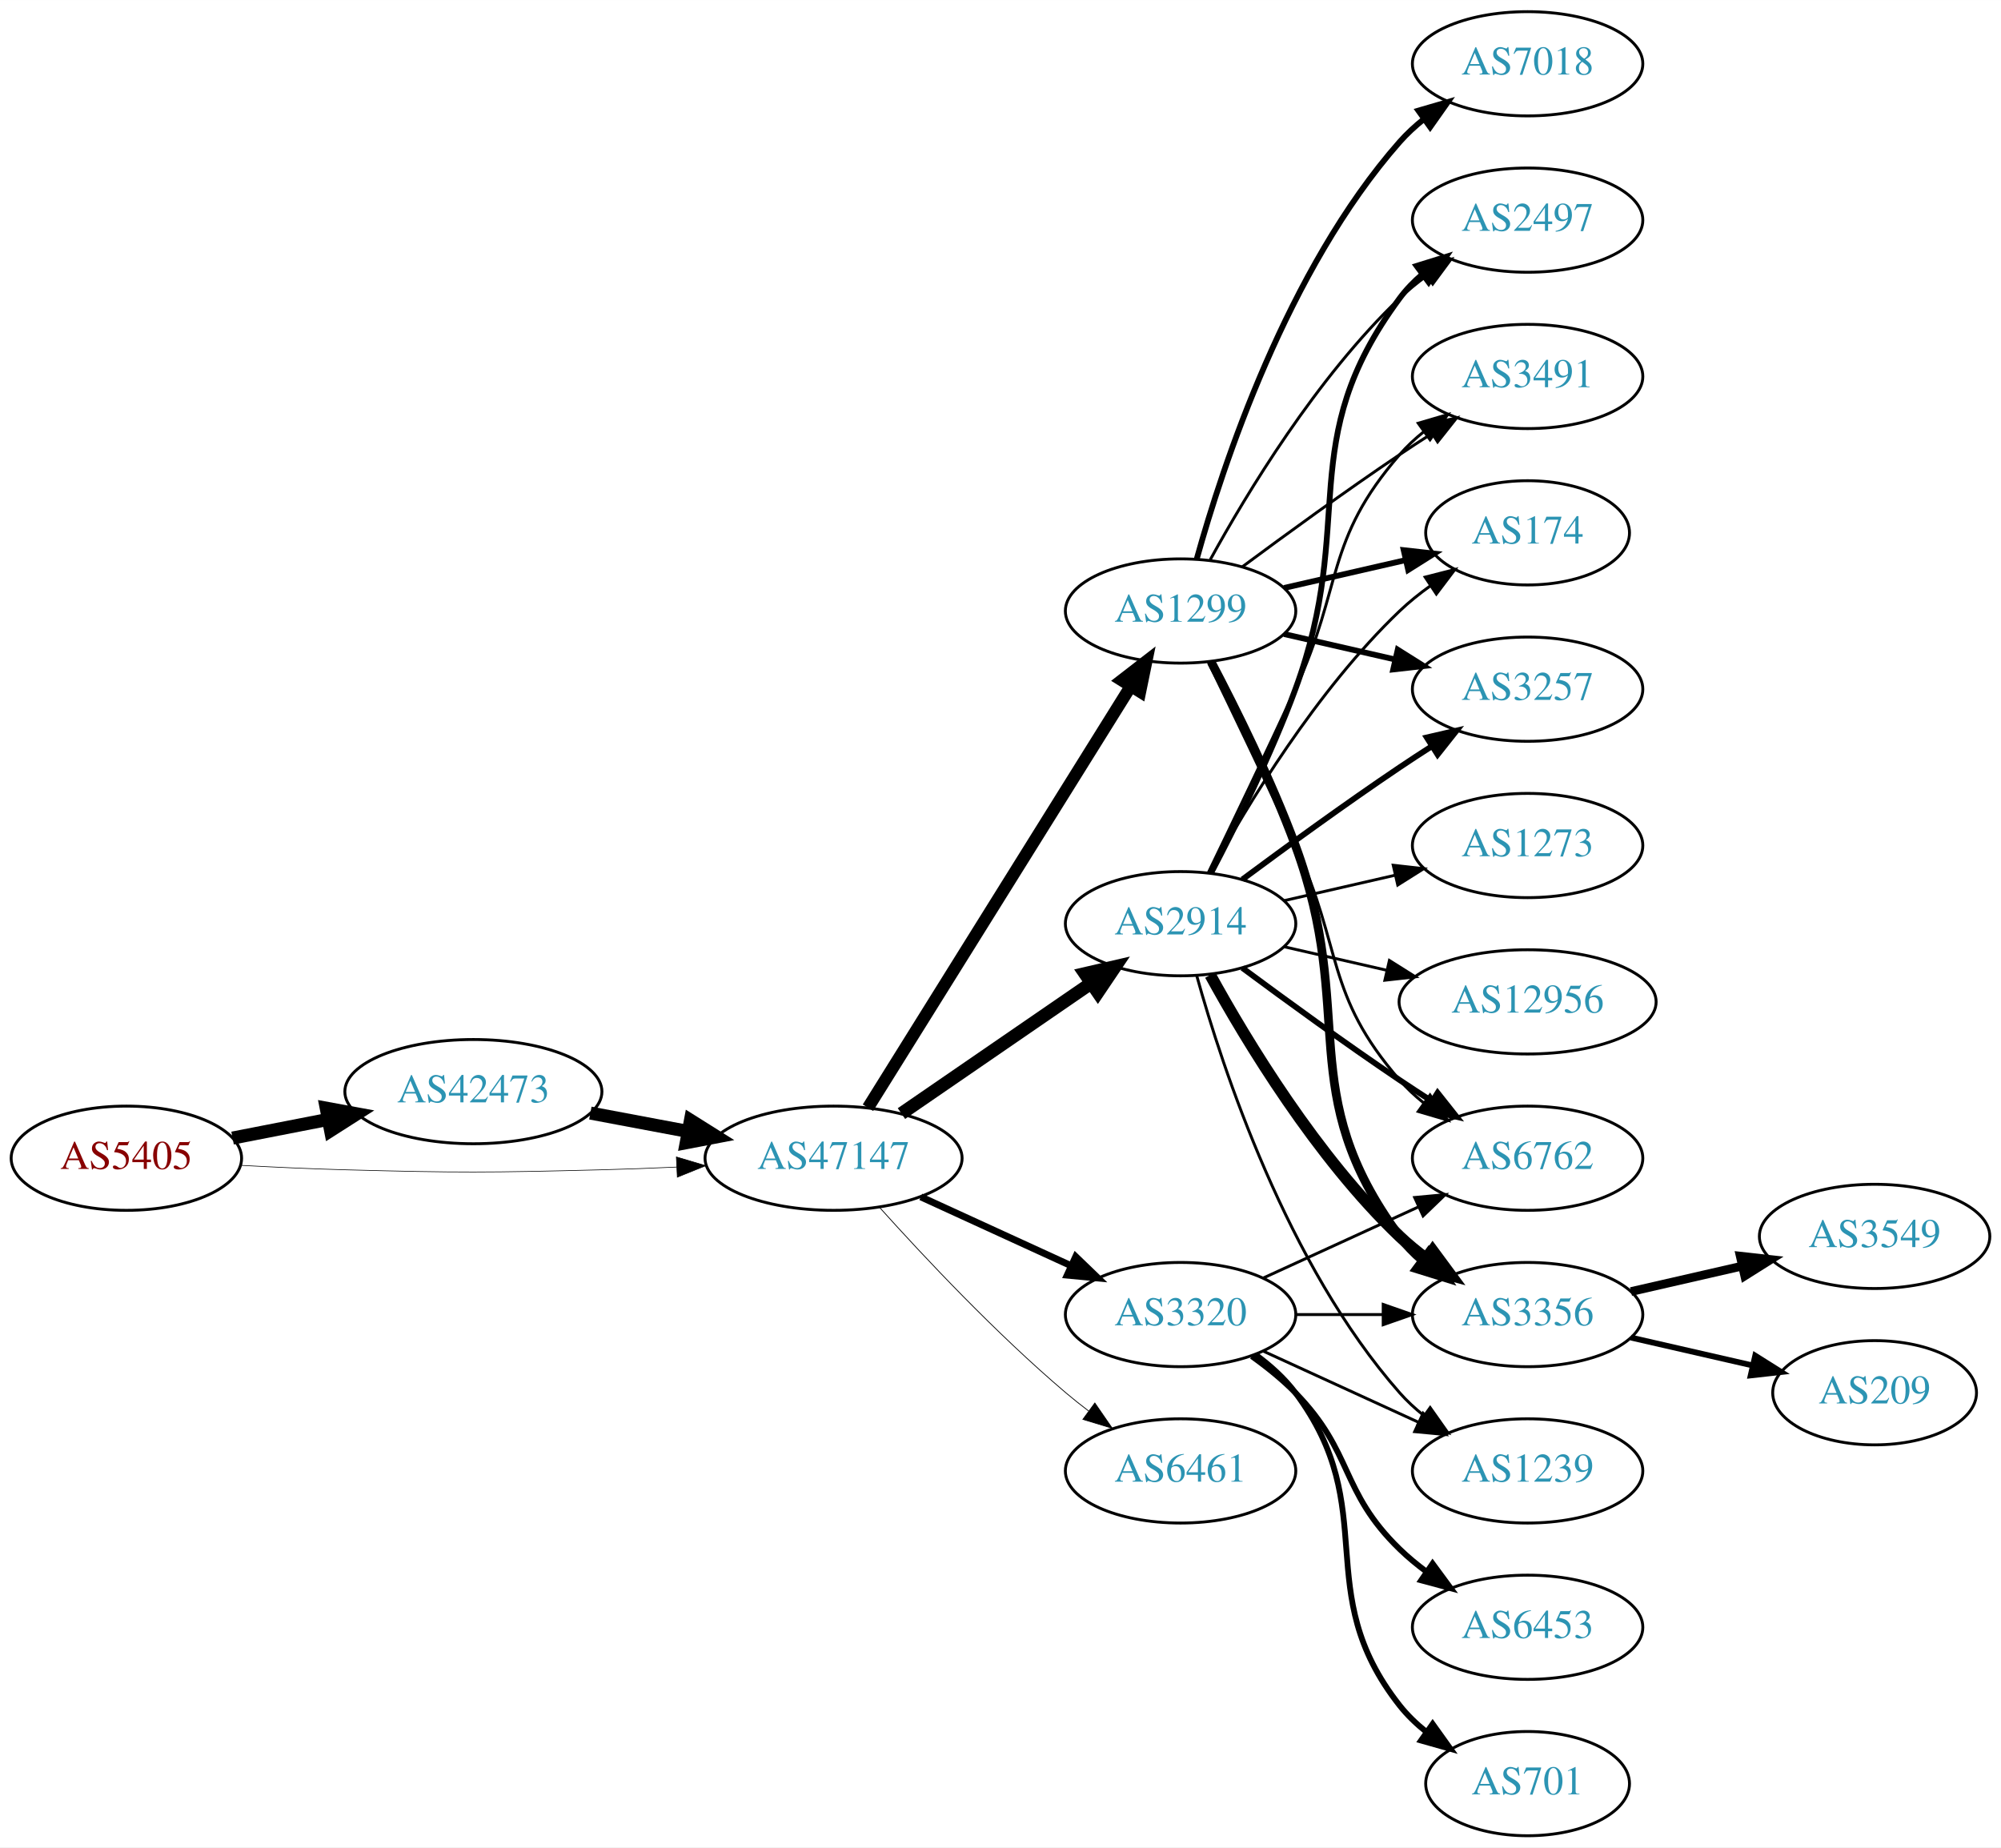
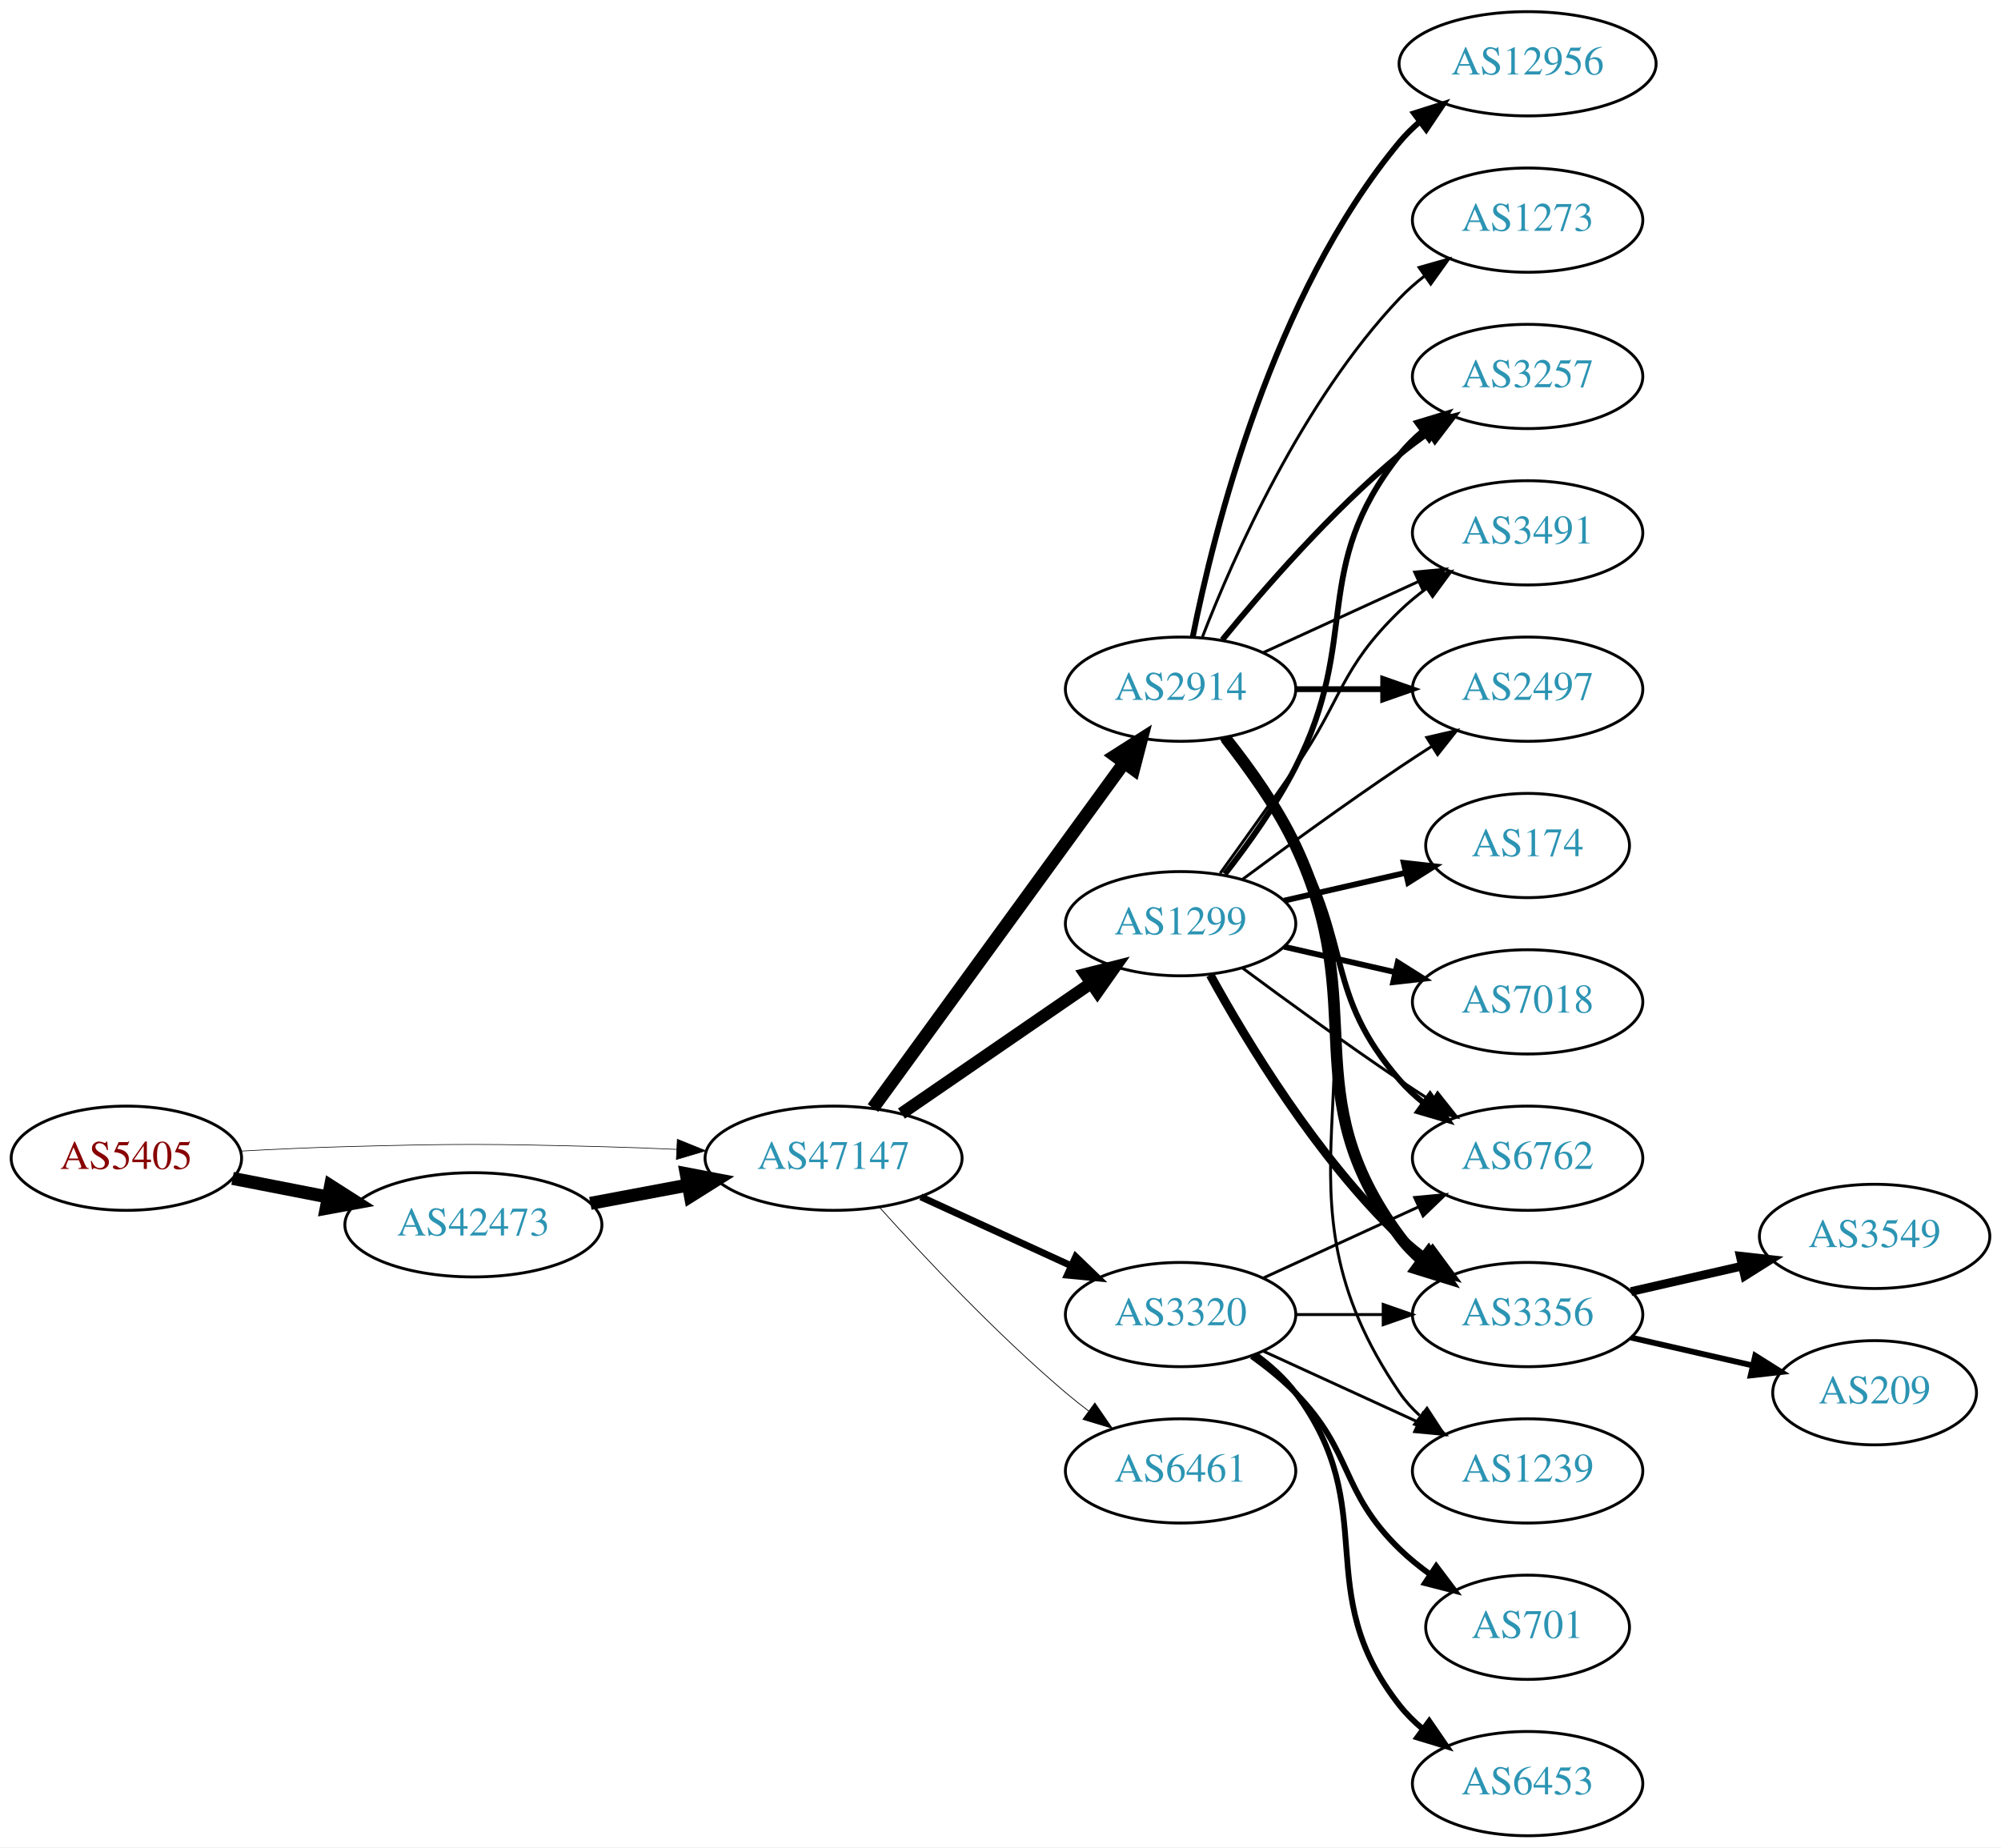
<svg xmlns="http://www.w3.org/2000/svg" xmlns:xlink="http://www.w3.org/1999/xlink" width="691pt" height="638pt" viewBox="0.00 0.00 691.06 638.00">
  <g id="graph0" class="graph" transform="scale(1 1) rotate(0) translate(4 634)">
    <polygon fill="white" stroke="none" points="-4,4 -4,-634 687.055,-634 687.055,4 -4,4" />
    <g id="node1" class="node">
      <g id="a_node1">
        <a xlink:href="/asn/5405" xlink:title="AS5405 ~ CSO.net Internet Services GmbH [AT]">
          <ellipse fill="#ffffff" stroke="black" cx="39.647" cy="-234" rx="39.794" ry="18" />
          <text text-anchor="middle" x="39.647" y="-230.3" font-family="Times,serif" font-size="14.00" fill="#880000">AS5405</text>
        </a>
      </g>
    </g>
    <g id="node2" class="node">
      <g id="a_node2">
        <a xlink:href="/asn/42473" xlink:title="AS42473 ~ ANEXIA Internetdienstleistungs GmbH [AT]">
-           <ellipse fill="#ffffff" stroke="black" cx="159.489" cy="-257" rx="44.393" ry="18" />
-           <text text-anchor="middle" x="159.489" y="-253.3" font-family="Times,serif" font-size="14.00" fill="#2c94b3">AS42473</text>
+           <ellipse fill="#ffffff" stroke="black" cx="159.489" cy="-211" rx="44.393" ry="18" />
+           <text text-anchor="middle" x="159.489" y="-207.3" font-family="Times,serif" font-size="14.00" fill="#2c94b3">AS42473</text>
        </a>
      </g>
    </g>
    <g id="edge1" class="edge">
-       <path fill="none" stroke="black" stroke-width="4.5" d="M76.323,-240.963C86.696,-242.988 98.214,-245.236 109.264,-247.392" />
-       <polygon fill="black" stroke="black" stroke-width="4.5" points="108.665,-251.287 119.234,-249.338 110.173,-243.558 108.665,-251.287" />
+       <path fill="none" stroke="black" stroke-width="4.5" d="M76.323,-227.037C86.696,-225.012 98.214,-222.764 109.264,-220.608" />
+       <polygon fill="black" stroke="black" stroke-width="4.5" points="110.173,-224.442 119.234,-218.662 108.665,-216.713 110.173,-224.442" />
    </g>
    <g id="node3" class="node">
      <g id="a_node3">
        <a xlink:href="/asn/47147" xlink:title="AS47147 ~ ANEXIA Internetdienstleistungs GmbH [AT]">
          <ellipse fill="#ffffff" stroke="black" cx="283.881" cy="-234" rx="44.393" ry="18" />
          <text text-anchor="middle" x="283.881" y="-230.3" font-family="Times,serif" font-size="14.00" fill="#2c94b3">AS47147</text>
        </a>
      </g>
    </g>
    <g id="edge2" class="edge">
-       <path fill="none" stroke="black" stroke-width="0.22" d="M78.989,-231.551C90.642,-230.913 103.487,-230.316 115.293,-230 154.564,-228.949 164.412,-229.009 203.685,-230 212.093,-230.212 220.998,-230.551 229.685,-230.944" />
-       <polygon fill="black" stroke="black" stroke-width="0.22" points="229.582,-234.443 239.739,-231.425 229.917,-227.451 229.582,-234.443" />
+       <path fill="none" stroke="black" stroke-width="0.22" d="M78.989,-236.449C90.642,-237.087 103.487,-237.684 115.293,-238 154.564,-239.051 164.412,-238.991 203.685,-238 212.093,-237.788 220.998,-237.449 229.685,-237.056" />
+       <polygon fill="black" stroke="black" stroke-width="0.22" points="229.917,-240.549 239.739,-236.575 229.582,-233.557 229.917,-240.549" />
    </g>
    <g id="edge3" class="edge">
-       <path fill="none" stroke="black" stroke-width="4.5" d="M199.888,-249.596C210.589,-247.585 222.312,-245.382 233.489,-243.282" />
-       <polygon fill="black" stroke="black" stroke-width="4.5" points="234.455,-247.107 243.556,-241.39 233,-239.367 234.455,-247.107" />
+       <path fill="none" stroke="black" stroke-width="4.5" d="M199.888,-218.404C210.589,-220.415 222.312,-222.618 233.489,-224.718" />
+       <polygon fill="black" stroke="black" stroke-width="4.5" points="233,-228.633 243.556,-226.61 234.455,-220.893 233,-228.633" />
    </g>
    <g id="node4" class="node">
      <g id="a_node4">
        <a xlink:href="/asn/1299" xlink:title="AS1299 ~ Telia Carrier [EU]">
-           <ellipse fill="#ffffff" stroke="black" cx="403.724" cy="-423" rx="39.794" ry="18" />
-           <text text-anchor="middle" x="403.724" y="-419.3" font-family="Times,serif" font-size="14.00" fill="#2c94b3">AS1299</text>
+           <ellipse fill="#ffffff" stroke="black" cx="403.724" cy="-315" rx="39.794" ry="18" />
+           <text text-anchor="middle" x="403.724" y="-311.3" font-family="Times,serif" font-size="14.00" fill="#2c94b3">AS1299</text>
        </a>
      </g>
    </g>
    <g id="edge4" class="edge">
-       <path fill="none" stroke="black" stroke-width="4.235" d="M295.756,-251.442C316.54,-284.775 362,-357.686 386.429,-396.866" />
-       <polygon fill="black" stroke="black" stroke-width="4.235" points="383.439,-399.075 391.875,-405.6 389.729,-395.154 383.439,-399.075" />
+       <path fill="none" stroke="black" stroke-width="4.235" d="M307.324,-249.426C325.905,-262.198 352.466,-280.455 372.846,-294.463" />
+       <polygon fill="black" stroke="black" stroke-width="4.235" points="370.82,-297.567 381.16,-300.178 375.018,-291.459 370.82,-297.567" />
    </g>
    <g id="node5" class="node">
      <g id="a_node5">
-         <a xlink:href="/asn/2914" xlink:title="AS2914 ~ NTT America, Inc. [US]">
-           <ellipse fill="#ffffff" stroke="black" cx="403.724" cy="-315" rx="39.794" ry="18" />
-           <text text-anchor="middle" x="403.724" y="-311.3" font-family="Times,serif" font-size="14.00" fill="#2c94b3">AS2914</text>
-         </a>
-       </g>
-     </g>
-     <g id="edge5" class="edge">
-       <path fill="none" stroke="black" stroke-width="4.5" d="M307.324,-249.426C325.905,-262.198 352.466,-280.455 372.846,-294.463" />
-       <polygon fill="black" stroke="black" stroke-width="4.5" points="370.689,-297.758 381.16,-300.178 375.149,-291.269 370.689,-297.758" />
-     </g>
-     <g id="node6" class="node">
-       <g id="a_node6">
        <a xlink:href="/asn/3320" xlink:title="AS3320 ~ DTAG [DE]">
          <ellipse fill="#ffffff" stroke="black" cx="403.724" cy="-180" rx="39.794" ry="18" />
          <text text-anchor="middle" x="403.724" y="-176.3" font-family="Times,serif" font-size="14.00" fill="#2c94b3">AS3320</text>
        </a>
      </g>
    </g>
-     <g id="edge6" class="edge">
+     <g id="edge5" class="edge">
      <path fill="none" stroke="black" stroke-width="2.382" d="M314.011,-220.652C329.622,-213.498 349.02,-204.609 365.692,-196.97" />
      <polygon fill="black" stroke="black" stroke-width="2.382" points="367.511,-199.986 375.144,-192.638 364.595,-193.622 367.511,-199.986" />
+     </g>
+     <g id="node6" class="node">
+       <g id="a_node6">
+         <a xlink:href="/asn/2914" xlink:title="AS2914 ~ NTT America, Inc. [US]">
+           <ellipse fill="#ffffff" stroke="black" cx="403.724" cy="-396" rx="39.794" ry="18" />
+           <text text-anchor="middle" x="403.724" y="-392.3" font-family="Times,serif" font-size="14.00" fill="#2c94b3">AS2914</text>
+         </a>
+       </g>
+     </g>
+     <g id="edge6" class="edge">
+       <path fill="none" stroke="black" stroke-width="4.5" d="M297.492,-251.337C318.313,-279.96 359.975,-337.233 384.164,-370.486" />
+       <polygon fill="black" stroke="black" stroke-width="4.5" points="381.136,-373.017 390.203,-378.788 387.505,-368.385 381.136,-373.017" />
    </g>
    <g id="node7" class="node">
      <g id="a_node7">
        <a xlink:href="/asn/6461" xlink:title="AS6461 ~ Zayo Bandwidth [US]">
          <ellipse fill="#ffffff" stroke="black" cx="403.724" cy="-126" rx="39.794" ry="18" />
          <text text-anchor="middle" x="403.724" y="-122.3" font-family="Times,serif" font-size="14.00" fill="#2c94b3">AS6461</text>
        </a>
      </g>
    </g>
    <g id="edge7" class="edge">
      <path fill="none" stroke="black" stroke-width="0.265" d="M299.814,-216.956C315.14,-199.903 340.075,-173.35 364.077,-153 366.574,-150.883 369.235,-148.768 371.946,-146.707" />
      <polygon fill="black" stroke="black" stroke-width="0.265" points="374.112,-149.459 380.123,-140.734 369.983,-143.806 374.112,-149.459" />
    </g>
    <g id="node8" class="node">
      <g id="a_node8">
-         <a xlink:href="/asn/174" xlink:title="AS174 ~ Cogent Communications [US]">
-           <ellipse fill="#ffffff" stroke="black" cx="523.566" cy="-450" rx="35.194" ry="18" />
-           <text text-anchor="middle" x="523.566" y="-446.3" font-family="Times,serif" font-size="14.00" fill="#2c94b3">AS174</text>
-         </a>
-       </g>
-     </g>
-     <g id="edge8" class="edge">
-       <path fill="none" stroke="black" stroke-width="2" d="M439.443,-430.955C452.536,-433.955 467.558,-437.396 481.199,-440.522" />
-       <polygon fill="black" stroke="black" stroke-width="2" points="480.777,-444.016 491.306,-442.838 482.34,-437.193 480.777,-444.016" />
-     </g>
-     <g id="node9" class="node">
-       <g id="a_node9">
-         <a xlink:href="/asn/7018" xlink:title="AS7018 ~ AT&amp;T Services, Inc. [US]">
-           <ellipse fill="#ffffff" stroke="black" cx="523.566" cy="-612" rx="39.794" ry="18" />
-           <text text-anchor="middle" x="523.566" y="-608.3" font-family="Times,serif" font-size="14.00" fill="#2c94b3">AS7018</text>
-         </a>
-       </g>
-     </g>
-     <g id="edge9" class="edge">
-       <path fill="none" stroke="black" stroke-width="2" d="M409.297,-440.946C418.202,-472.995 440.487,-540.842 479.37,-585 481.854,-587.821 484.704,-590.449 487.729,-592.871" />
-       <polygon fill="black" stroke="black" stroke-width="2" points="485.847,-595.828 496.019,-598.791 489.915,-590.131 485.847,-595.828" />
-     </g>
-     <g id="node10" class="node">
-       <g id="a_node10">
        <a xlink:href="/asn/6762" xlink:title="AS6762 ~ TELECOM ITALIA SPARKLE S.p.A. [IT]">
          <ellipse fill="#ffffff" stroke="black" cx="523.566" cy="-234" rx="39.794" ry="18" />
          <text text-anchor="middle" x="523.566" y="-230.3" font-family="Times,serif" font-size="14.00" fill="#2c94b3">AS6762</text>
        </a>
      </g>
    </g>
-     <g id="edge10" class="edge">
-       <path fill="none" stroke="black" d="M413.305,-405.367C421.229,-389.002 433.265,-363.935 443.37,-342 459.854,-306.219 453.536,-290.742 479.37,-261 481.835,-258.162 484.672,-255.523 487.689,-253.094" />
-       <polygon fill="black" stroke="black" points="489.876,-255.833 495.968,-247.164 485.8,-250.142 489.876,-255.833" />
-     </g>
-     <g id="node11" class="node">
-       <g id="a_node11">
+     <g id="edge8" class="edge">
+       <path fill="none" stroke="black" d="M425.054,-299.723C439.916,-288.696 460.661,-273.593 479.37,-261 482.919,-258.611 486.67,-256.161 490.418,-253.758" />
+       <polygon fill="black" stroke="black" points="492.486,-256.591 499.067,-248.288 488.744,-250.675 492.486,-256.591" />
+     </g>
+     <g id="node9" class="node">
+       <g id="a_node9">
        <a xlink:href="/asn/3356" xlink:title="AS3356 ~ Level 3 Parent, LLC [US]">
          <ellipse fill="#ffffff" stroke="black" cx="523.566" cy="-180" rx="39.794" ry="18" />
          <text text-anchor="middle" x="523.566" y="-176.3" font-family="Times,serif" font-size="14.00" fill="#2c94b3">AS3356</text>
        </a>
      </g>
    </g>
+     <g id="edge9" class="edge">
+       <path fill="none" stroke="black" stroke-width="3" d="M413.965,-297.287C426.51,-274.439 450.687,-234.389 479.37,-207 482.238,-204.261 485.427,-201.653 488.736,-199.215" />
+       <polygon fill="black" stroke="black" stroke-width="3" points="490.8,-202.044 497.096,-193.523 486.86,-196.258 490.8,-202.044" />
+     </g>
+     <g id="node10" class="node">
+       <g id="a_node10">
+         <a xlink:href="/asn/7018" xlink:title="AS7018 ~ AT&amp;T Services, Inc. [US]">
+           <ellipse fill="#ffffff" stroke="black" cx="523.566" cy="-288" rx="39.794" ry="18" />
+           <text text-anchor="middle" x="523.566" y="-284.3" font-family="Times,serif" font-size="14.00" fill="#2c94b3">AS7018</text>
+         </a>
+       </g>
+     </g>
+     <g id="edge10" class="edge">
+       <path fill="none" stroke="black" stroke-width="2" d="M439.443,-307.045C451.443,-304.296 465.064,-301.175 477.756,-298.267" />
+       <polygon fill="black" stroke="black" stroke-width="2" points="478.722,-301.636 487.688,-295.991 477.159,-294.813 478.722,-301.636" />
+     </g>
+     <g id="node11" class="node">
+       <g id="a_node11">
+         <a xlink:href="/asn/174" xlink:title="AS174 ~ Cogent Communications [US]">
+           <ellipse fill="#ffffff" stroke="black" cx="523.566" cy="-342" rx="35.194" ry="18" />
+           <text text-anchor="middle" x="523.566" y="-338.3" font-family="Times,serif" font-size="14.00" fill="#2c94b3">AS174</text>
+         </a>
+       </g>
+     </g>
    <g id="edge11" class="edge">
-       <path fill="none" stroke="black" stroke-width="3" d="M414.291,-405.394C422.777,-389.255 435.077,-364.516 443.37,-342 464.831,-283.73 442.467,-256.941 479.37,-207 481.604,-203.977 484.287,-201.214 487.207,-198.707" />
-       <polygon fill="black" stroke="black" stroke-width="3" points="489.402,-201.437 495.351,-192.669 485.233,-195.814 489.402,-201.437" />
+       <path fill="none" stroke="black" stroke-width="2" d="M439.443,-322.955C452.536,-325.955 467.558,-329.396 481.199,-332.522" />
+       <polygon fill="black" stroke="black" stroke-width="2" points="480.777,-336.016 491.306,-334.838 482.34,-329.193 480.777,-336.016" />
    </g>
    <g id="node12" class="node">
      <g id="a_node12">
        <a xlink:href="/asn/3257" xlink:title="AS3257 ~ GTT [DE]">
-           <ellipse fill="#ffffff" stroke="black" cx="523.566" cy="-396" rx="39.794" ry="18" />
-           <text text-anchor="middle" x="523.566" y="-392.3" font-family="Times,serif" font-size="14.00" fill="#2c94b3">AS3257</text>
+           <ellipse fill="#ffffff" stroke="black" cx="523.566" cy="-504" rx="39.794" ry="18" />
+           <text text-anchor="middle" x="523.566" y="-500.3" font-family="Times,serif" font-size="14.00" fill="#2c94b3">AS3257</text>
        </a>
      </g>
    </g>
    <g id="edge12" class="edge">
-       <path fill="none" stroke="black" stroke-width="2" d="M439.443,-415.045C451.443,-412.296 465.064,-409.175 477.756,-406.267" />
-       <polygon fill="black" stroke="black" stroke-width="2" points="478.722,-409.636 487.688,-403.991 477.159,-402.813 478.722,-409.636" />
+       <path fill="none" stroke="black" stroke-width="2" d="M419.02,-332.14C427.006,-342.353 436.668,-355.853 443.37,-369 466.351,-414.077 448.072,-437.246 479.37,-477 481.695,-479.953 484.439,-482.67 487.398,-485.147" />
+       <polygon fill="black" stroke="black" stroke-width="2" points="485.457,-488.064 495.595,-491.145 489.591,-482.415 485.457,-488.064" />
    </g>
    <g id="node13" class="node">
      <g id="a_node13">
-         <a xlink:href="/asn/2497" xlink:title="AS2497 ~ Internet Initiative Japan Inc. [JP]">
-           <ellipse fill="#ffffff" stroke="black" cx="523.566" cy="-558" rx="39.794" ry="18" />
-           <text text-anchor="middle" x="523.566" y="-554.3" font-family="Times,serif" font-size="14.00" fill="#2c94b3">AS2497</text>
+         <a xlink:href="/asn/3491" xlink:title="AS3491 ~ PCCW Global, Inc. [US]">
+           <ellipse fill="#ffffff" stroke="black" cx="523.566" cy="-450" rx="39.794" ry="18" />
+           <text text-anchor="middle" x="523.566" y="-446.3" font-family="Times,serif" font-size="14.00" fill="#2c94b3">AS3491</text>
        </a>
      </g>
    </g>
    <g id="edge13" class="edge">
-       <path fill="none" stroke="black" d="M413.965,-440.713C426.51,-463.561 450.687,-503.611 479.37,-531 482.238,-533.739 485.427,-536.347 488.736,-538.785" />
-       <polygon fill="black" stroke="black" points="486.86,-541.742 497.096,-544.477 490.8,-535.956 486.86,-541.742" />
+       <path fill="none" stroke="black" d="M417.403,-332.406C425.018,-342.937 434.851,-356.67 443.37,-369 459.766,-392.731 458.677,-402.906 479.37,-423 482.215,-425.763 485.389,-428.386 488.689,-430.834" />
+       <polygon fill="black" stroke="black" points="486.806,-433.786 497.037,-436.538 490.755,-428.006 486.806,-433.786" />
    </g>
    <g id="node14" class="node">
      <g id="a_node14">
-         <a xlink:href="/asn/3491" xlink:title="AS3491 ~ PCCW Global, Inc. [US]">
-           <ellipse fill="#ffffff" stroke="black" cx="523.566" cy="-504" rx="39.794" ry="18" />
-           <text text-anchor="middle" x="523.566" y="-500.3" font-family="Times,serif" font-size="14.00" fill="#2c94b3">AS3491</text>
+         <a xlink:href="/asn/2497" xlink:title="AS2497 ~ Internet Initiative Japan Inc. [JP]">
+           <ellipse fill="#ffffff" stroke="black" cx="523.566" cy="-396" rx="39.794" ry="18" />
+           <text text-anchor="middle" x="523.566" y="-392.3" font-family="Times,serif" font-size="14.00" fill="#2c94b3">AS2497</text>
        </a>
      </g>
    </g>
    <g id="edge14" class="edge">
-       <path fill="none" stroke="black" d="M425.054,-438.277C439.916,-449.304 460.661,-464.407 479.37,-477 482.919,-479.389 486.67,-481.839 490.418,-484.242" />
-       <polygon fill="black" stroke="black" points="488.744,-487.325 499.067,-489.712 492.486,-481.409 488.744,-487.325" />
-     </g>
-     <g id="edge21" class="edge">
-       <path fill="none" stroke="black" d="M413.965,-332.713C426.51,-355.561 450.687,-395.611 479.37,-423 482.624,-426.107 486.291,-429.046 490.078,-431.76" />
-       <polygon fill="black" stroke="black" points="488.18,-434.701 498.446,-437.322 492.055,-428.872 488.18,-434.701" />
-     </g>
-     <g id="edge20" class="edge">
-       <path fill="none" stroke="black" stroke-width="2" d="M425.054,-299.723C439.916,-288.696 460.661,-273.593 479.37,-261 482.919,-258.611 486.67,-256.161 490.418,-253.758" />
-       <polygon fill="black" stroke="black" stroke-width="2" points="492.486,-256.591 499.067,-248.288 488.744,-250.675 492.486,-256.591" />
-     </g>
-     <g id="edge18" class="edge">
-       <path fill="none" stroke="black" stroke-width="4" d="M413.965,-297.287C426.51,-274.439 450.687,-234.389 479.37,-207 482.238,-204.261 485.427,-201.653 488.736,-199.215" />
-       <polygon fill="black" stroke="black" stroke-width="4" points="490.8,-202.044 497.096,-193.523 486.86,-196.258 490.8,-202.044" />
-     </g>
-     <g id="edge17" class="edge">
-       <path fill="none" stroke="black" stroke-width="2" d="M425.054,-330.277C439.916,-341.304 460.661,-356.407 479.37,-369 482.919,-371.389 486.67,-373.839 490.418,-376.242" />
-       <polygon fill="black" stroke="black" stroke-width="2" points="488.744,-379.325 499.067,-381.712 492.486,-373.409 488.744,-379.325" />
-     </g>
-     <g id="edge15" class="edge">
-       <path fill="none" stroke="black" stroke-width="2" d="M414.291,-332.606C422.777,-348.745 435.077,-373.484 443.37,-396 464.831,-454.27 442.467,-481.059 479.37,-531 481.604,-534.023 484.287,-536.786 487.207,-539.293" />
-       <polygon fill="black" stroke="black" stroke-width="2" points="485.233,-542.186 495.351,-545.331 489.402,-536.563 485.233,-542.186" />
-     </g>
-     <g id="edge19" class="edge">
-       <path fill="none" stroke="black" d="M413.305,-332.633C421.229,-348.998 433.265,-374.065 443.37,-396 459.854,-431.781 453.536,-447.258 479.37,-477 481.835,-479.838 484.672,-482.477 487.689,-484.906" />
-       <polygon fill="black" stroke="black" points="485.8,-487.858 495.968,-490.836 489.876,-482.167 485.8,-487.858" />
-     </g>
-     <g id="node15" class="node">
-       <g id="a_node15">
+       <path fill="none" stroke="black" d="M425.054,-330.277C439.916,-341.304 460.661,-356.407 479.37,-369 482.919,-371.389 486.67,-373.839 490.418,-376.242" />
+       <polygon fill="black" stroke="black" points="488.744,-379.325 499.067,-381.712 492.486,-373.409 488.744,-379.325" />
+     </g>
+     <g id="edge29" class="edge">
+       <path fill="none" stroke="black" d="M432.353,-192.661C448.31,-199.973 468.58,-209.261 485.863,-217.181" />
+       <polygon fill="black" stroke="black" points="484.562,-220.435 495.111,-221.419 487.478,-214.071 484.562,-220.435" />
+     </g>
+     <g id="edge28" class="edge">
+       <path fill="none" stroke="black" d="M443.636,-180C453.19,-180 463.539,-180 473.502,-180" />
+       <polygon fill="black" stroke="black" points="473.695,-183.5 483.695,-180 473.694,-176.5 473.695,-183.5" />
+     </g>
+     <g id="node18" class="node">
+       <g id="a_node18">
        <a xlink:href="/asn/1239" xlink:title="AS1239 ~ Sprint [US]">
          <ellipse fill="#ffffff" stroke="black" cx="523.566" cy="-126" rx="39.794" ry="18" />
          <text text-anchor="middle" x="523.566" y="-122.3" font-family="Times,serif" font-size="14.00" fill="#2c94b3">AS1239</text>
        </a>
      </g>
    </g>
-     <g id="edge16" class="edge">
-       <path fill="none" stroke="black" d="M409.297,-297.054C418.202,-265.005 440.487,-197.158 479.37,-153 481.854,-150.179 484.704,-147.551 487.729,-145.129" />
-       <polygon fill="black" stroke="black" points="489.915,-147.869 496.019,-139.209 485.847,-142.172 489.915,-147.869" />
-     </g>
-     <g id="node16" class="node">
-       <g id="a_node16">
-         <a xlink:href="/asn/1273" xlink:title="AS1273 ~ Vodafone Group PLC [EU]">
-           <ellipse fill="#ffffff" stroke="black" cx="523.566" cy="-342" rx="39.794" ry="18" />
-           <text text-anchor="middle" x="523.566" y="-338.3" font-family="Times,serif" font-size="14.00" fill="#2c94b3">AS1273</text>
-         </a>
-       </g>
+     <g id="edge26" class="edge">
+       <path fill="none" stroke="black" d="M432.353,-167.339C448.31,-160.027 468.58,-150.739 485.863,-142.819" />
+       <polygon fill="black" stroke="black" points="487.478,-145.929 495.111,-138.581 484.562,-139.565 487.478,-145.929" />
+     </g>
+     <g id="node20" class="node">
+       <g id="a_node20">
+         <a xlink:href="/asn/701" xlink:title="AS701 ~ UUNET [US]">
+           <ellipse fill="#ffffff" stroke="black" cx="523.566" cy="-72" rx="35.194" ry="18" />
+           <text text-anchor="middle" x="523.566" y="-68.3" font-family="Times,serif" font-size="14.00" fill="#2c94b3">AS701</text>
+         </a>
+       </g>
+     </g>
+     <g id="edge25" class="edge">
+       <path fill="none" stroke="black" stroke-width="2" d="M428.318,-165.611C433.574,-161.852 438.906,-157.563 443.37,-153 463.543,-132.383 458.677,-119.094 479.37,-99 482.598,-95.866 486.249,-92.911 490.027,-90.188" />
+       <polygon fill="black" stroke="black" stroke-width="2" points="492.006,-93.075 498.387,-84.617 488.125,-87.25 492.006,-93.075" />
+     </g>
+     <g id="node21" class="node">
+       <g id="a_node21">
+         <a xlink:href="/asn/6453" xlink:title="AS6453 ~ TATA COMMUNICATIONS (AMERICA) INC [US]">
+           <ellipse fill="#ffffff" stroke="black" cx="523.566" cy="-18" rx="39.794" ry="18" />
+           <text text-anchor="middle" x="523.566" y="-14.3" font-family="Times,serif" font-size="14.00" fill="#2c94b3">AS6453</text>
+         </a>
+       </g>
+     </g>
+     <g id="edge27" class="edge">
+       <path fill="none" stroke="black" stroke-width="2" d="M429.655,-166.118C434.731,-162.389 439.649,-157.984 443.37,-153 473.642,-112.458 448.072,-84.754 479.37,-45 481.695,-42.047 484.439,-39.33 487.398,-36.853" />
+       <polygon fill="black" stroke="black" stroke-width="2" points="489.591,-39.585 495.595,-30.855 485.457,-33.936 489.591,-39.585" />
    </g>
    <g id="edge22" class="edge">
-       <path fill="none" stroke="black" d="M439.443,-322.955C451.443,-325.704 465.064,-328.825 477.756,-331.733" />
-       <polygon fill="black" stroke="black" points="477.159,-335.187 487.688,-334.009 478.722,-328.364 477.159,-335.187" />
+       <path fill="none" stroke="black" stroke-width="2" d="M418.185,-379.087C426.078,-368.73 435.927,-355.008 443.37,-342 462.935,-307.806 453.536,-290.742 479.37,-261 481.835,-258.162 484.672,-255.523 487.689,-253.094" />
+       <polygon fill="black" stroke="black" stroke-width="2" points="489.876,-255.833 495.968,-247.164 485.8,-250.142 489.876,-255.833" />
+     </g>
+     <g id="edge20" class="edge">
+       <path fill="none" stroke="black" stroke-width="4" d="M419.324,-379.009C427.411,-368.845 437.073,-355.345 443.37,-342 469.869,-285.841 442.467,-256.941 479.37,-207 481.604,-203.977 484.287,-201.214 487.207,-198.707" />
+       <polygon fill="black" stroke="black" stroke-width="4" points="489.402,-201.437 495.351,-192.669 485.233,-195.814 489.402,-201.437" />
+     </g>
+     <g id="edge19" class="edge">
+       <path fill="none" stroke="black" stroke-width="2" d="M418.143,-413.065C432.257,-430.375 455.672,-457.345 479.37,-477 482.587,-479.668 486.087,-482.27 489.658,-484.741" />
+       <polygon fill="black" stroke="black" stroke-width="2" points="487.735,-487.666 498.014,-490.236 491.581,-481.817 487.735,-487.666" />
+     </g>
+     <g id="edge18" class="edge">
+       <path fill="none" stroke="black" d="M432.353,-408.661C448.31,-415.973 468.58,-425.261 485.863,-433.181" />
+       <polygon fill="black" stroke="black" points="484.562,-436.435 495.111,-437.419 487.478,-430.071 484.562,-436.435" />
+     </g>
+     <g id="edge21" class="edge">
+       <path fill="none" stroke="black" stroke-width="2" d="M443.636,-396C453.19,-396 463.539,-396 473.502,-396" />
+       <polygon fill="black" stroke="black" stroke-width="2" points="473.695,-399.5 483.695,-396 473.694,-392.5 473.695,-399.5" />
    </g>
    <g id="node17" class="node">
      <g id="a_node17">
        <a xlink:href="/asn/12956" xlink:title="AS12956 ~ TELXIUS [ES]">
-           <ellipse fill="#ffffff" stroke="black" cx="523.566" cy="-288" rx="44.393" ry="18" />
-           <text text-anchor="middle" x="523.566" y="-284.3" font-family="Times,serif" font-size="14.00" fill="#2c94b3">AS12956</text>
-         </a>
-       </g>
+           <ellipse fill="#ffffff" stroke="black" cx="523.566" cy="-612" rx="44.393" ry="18" />
+           <text text-anchor="middle" x="523.566" y="-608.3" font-family="Times,serif" font-size="14.00" fill="#2c94b3">AS12956</text>
+         </a>
+       </g>
+     </g>
+     <g id="edge17" class="edge">
+       <path fill="none" stroke="black" stroke-width="2" d="M407.922,-414.073C415.086,-450.141 435.36,-532.125 479.37,-585 481.464,-587.515 483.854,-589.867 486.412,-592.051" />
+       <polygon fill="black" stroke="black" stroke-width="2" points="484.361,-594.887 494.46,-598.091 488.563,-589.289 484.361,-594.887" />
    </g>
    <g id="edge23" class="edge">
-       <path fill="none" stroke="black" d="M439.443,-307.045C450.582,-304.493 463.117,-301.621 475.01,-298.896" />
-       <polygon fill="black" stroke="black" points="475.838,-302.297 484.804,-296.652 474.275,-295.474 475.838,-302.297" />
-     </g>
-     <g id="edge30" class="edge">
-       <path fill="none" stroke="black" d="M432.353,-192.661C448.31,-199.973 468.58,-209.261 485.863,-217.181" />
-       <polygon fill="black" stroke="black" points="484.562,-220.435 495.111,-221.419 487.478,-214.071 484.562,-220.435" />
-     </g>
-     <g id="edge29" class="edge">
-       <path fill="none" stroke="black" d="M443.636,-180C453.19,-180 463.539,-180 473.502,-180" />
-       <polygon fill="black" stroke="black" points="473.695,-183.5 483.695,-180 473.694,-176.5 473.695,-183.5" />
-     </g>
-     <g id="edge26" class="edge">
-       <path fill="none" stroke="black" d="M432.353,-167.339C448.31,-160.027 468.58,-150.739 485.863,-142.819" />
-       <polygon fill="black" stroke="black" points="487.478,-145.929 495.111,-138.581 484.562,-139.565 487.478,-145.929" />
-     </g>
-     <g id="node20" class="node">
-       <g id="a_node20">
-         <a xlink:href="/asn/6453" xlink:title="AS6453 ~ TATA COMMUNICATIONS (AMERICA) INC [US]">
-           <ellipse fill="#ffffff" stroke="black" cx="523.566" cy="-72" rx="39.794" ry="18" />
-           <text text-anchor="middle" x="523.566" y="-68.3" font-family="Times,serif" font-size="14.00" fill="#2c94b3">AS6453</text>
-         </a>
-       </g>
-     </g>
-     <g id="edge27" class="edge">
-       <path fill="none" stroke="black" stroke-width="2" d="M428.318,-165.611C433.574,-161.852 438.906,-157.563 443.37,-153 463.543,-132.383 458.677,-119.094 479.37,-99 482.215,-96.237 485.389,-93.614 488.689,-91.166" />
-       <polygon fill="black" stroke="black" stroke-width="2" points="490.755,-93.993 497.037,-85.462 486.806,-88.214 490.755,-93.993" />
-     </g>
-     <g id="node21" class="node">
-       <g id="a_node21">
-         <a xlink:href="/asn/701" xlink:title="AS701 ~ UUNET [US]">
-           <ellipse fill="#ffffff" stroke="black" cx="523.566" cy="-18" rx="35.194" ry="18" />
-           <text text-anchor="middle" x="523.566" y="-14.3" font-family="Times,serif" font-size="14.00" fill="#2c94b3">AS701</text>
-         </a>
-       </g>
-     </g>
-     <g id="edge28" class="edge">
-       <path fill="none" stroke="black" stroke-width="2" d="M429.655,-166.118C434.731,-162.389 439.649,-157.984 443.37,-153 473.642,-112.458 448.072,-84.754 479.37,-45 482.017,-41.639 485.205,-38.584 488.637,-35.839" />
-       <polygon fill="black" stroke="black" stroke-width="2" points="490.775,-38.614 496.944,-30 486.75,-32.887 490.775,-38.614" />
-     </g>
-     <g id="node18" class="node">
-       <g id="a_node18">
+       <path fill="none" stroke="black" d="M419.689,-379.173C427.898,-369.065 437.56,-355.565 443.37,-342 477.039,-263.397 431.074,-223.566 479.37,-153 481.318,-150.154 483.675,-147.548 486.271,-145.176" />
+       <polygon fill="black" stroke="black" points="488.823,-147.628 494.608,-138.751 484.55,-142.083 488.823,-147.628" />
+     </g>
+     <g id="node19" class="node">
+       <g id="a_node19">
+         <a xlink:href="/asn/1273" xlink:title="AS1273 ~ Vodafone Group PLC [EU]">
+           <ellipse fill="#ffffff" stroke="black" cx="523.566" cy="-558" rx="39.794" ry="18" />
+           <text text-anchor="middle" x="523.566" y="-554.3" font-family="Times,serif" font-size="14.00" fill="#2c94b3">AS1273</text>
+         </a>
+       </g>
+     </g>
+     <g id="edge24" class="edge">
+       <path fill="none" stroke="black" d="M411.247,-413.994C421.997,-441.728 445.655,-495.429 479.37,-531 481.956,-533.728 484.874,-536.294 487.942,-538.677" />
+       <polygon fill="black" stroke="black" points="486.096,-541.658 496.29,-544.543 490.12,-535.93 486.096,-541.658" />
+     </g>
+     <g id="node15" class="node">
+       <g id="a_node15">
        <a xlink:href="/asn/3549" xlink:title="AS3549 ~ Level 3 Parent, LLC [US]">
          <ellipse fill="#ffffff" stroke="black" cx="643.409" cy="-207" rx="39.794" ry="18" />
          <text text-anchor="middle" x="643.409" y="-203.3" font-family="Times,serif" font-size="14.00" fill="#2c94b3">AS3549</text>
        </a>
      </g>
    </g>
-     <g id="edge24" class="edge">
+     <g id="edge15" class="edge">
      <path fill="none" stroke="black" stroke-width="3" d="M559.286,-187.955C571.285,-190.704 584.906,-193.825 597.599,-196.733" />
      <polygon fill="black" stroke="black" stroke-width="3" points="597.001,-200.187 607.531,-199.009 598.565,-193.364 597.001,-200.187" />
    </g>
-     <g id="node19" class="node">
-       <g id="a_node19">
+     <g id="node16" class="node">
+       <g id="a_node16">
        <a xlink:href="/asn/209" xlink:title="AS209 ~ CenturyLink Communications, LLC [US]">
          <ellipse fill="#ffffff" stroke="black" cx="643.409" cy="-153" rx="35.194" ry="18" />
          <text text-anchor="middle" x="643.409" y="-149.3" font-family="Times,serif" font-size="14.00" fill="#2c94b3">AS209</text>
        </a>
      </g>
    </g>
-     <g id="edge25" class="edge">
+     <g id="edge16" class="edge">
      <path fill="none" stroke="black" stroke-width="2" d="M559.286,-172.045C572.378,-169.045 587.4,-165.604 601.041,-162.478" />
      <polygon fill="black" stroke="black" stroke-width="2" points="602.183,-165.807 611.148,-160.162 600.619,-158.984 602.183,-165.807" />
    </g>
  </g>
</svg>
